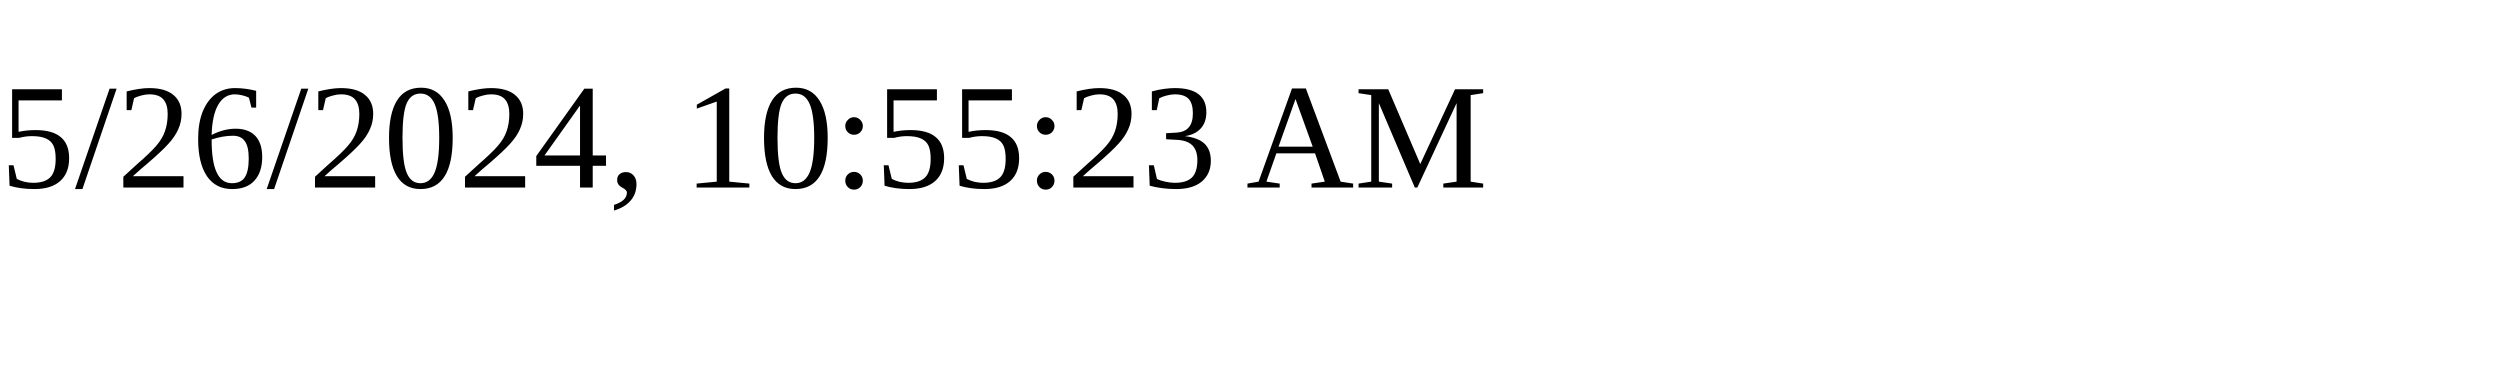
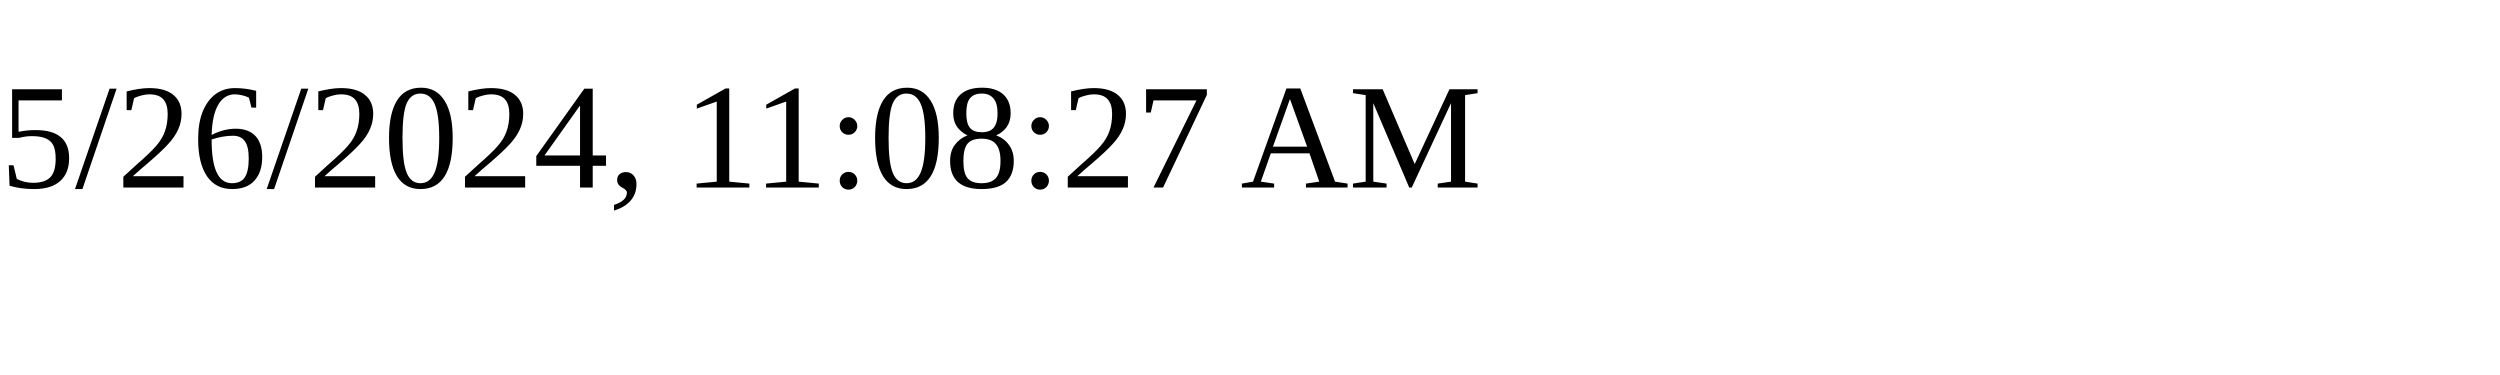
<svg xmlns="http://www.w3.org/2000/svg" height="30" width="200">
-   <text x="0" y="15">5/26/2024, 10:55:23 AM</text>
+   <text x="0" y="15">5/26/2024, 11:08:27 AM</text>
</svg>
